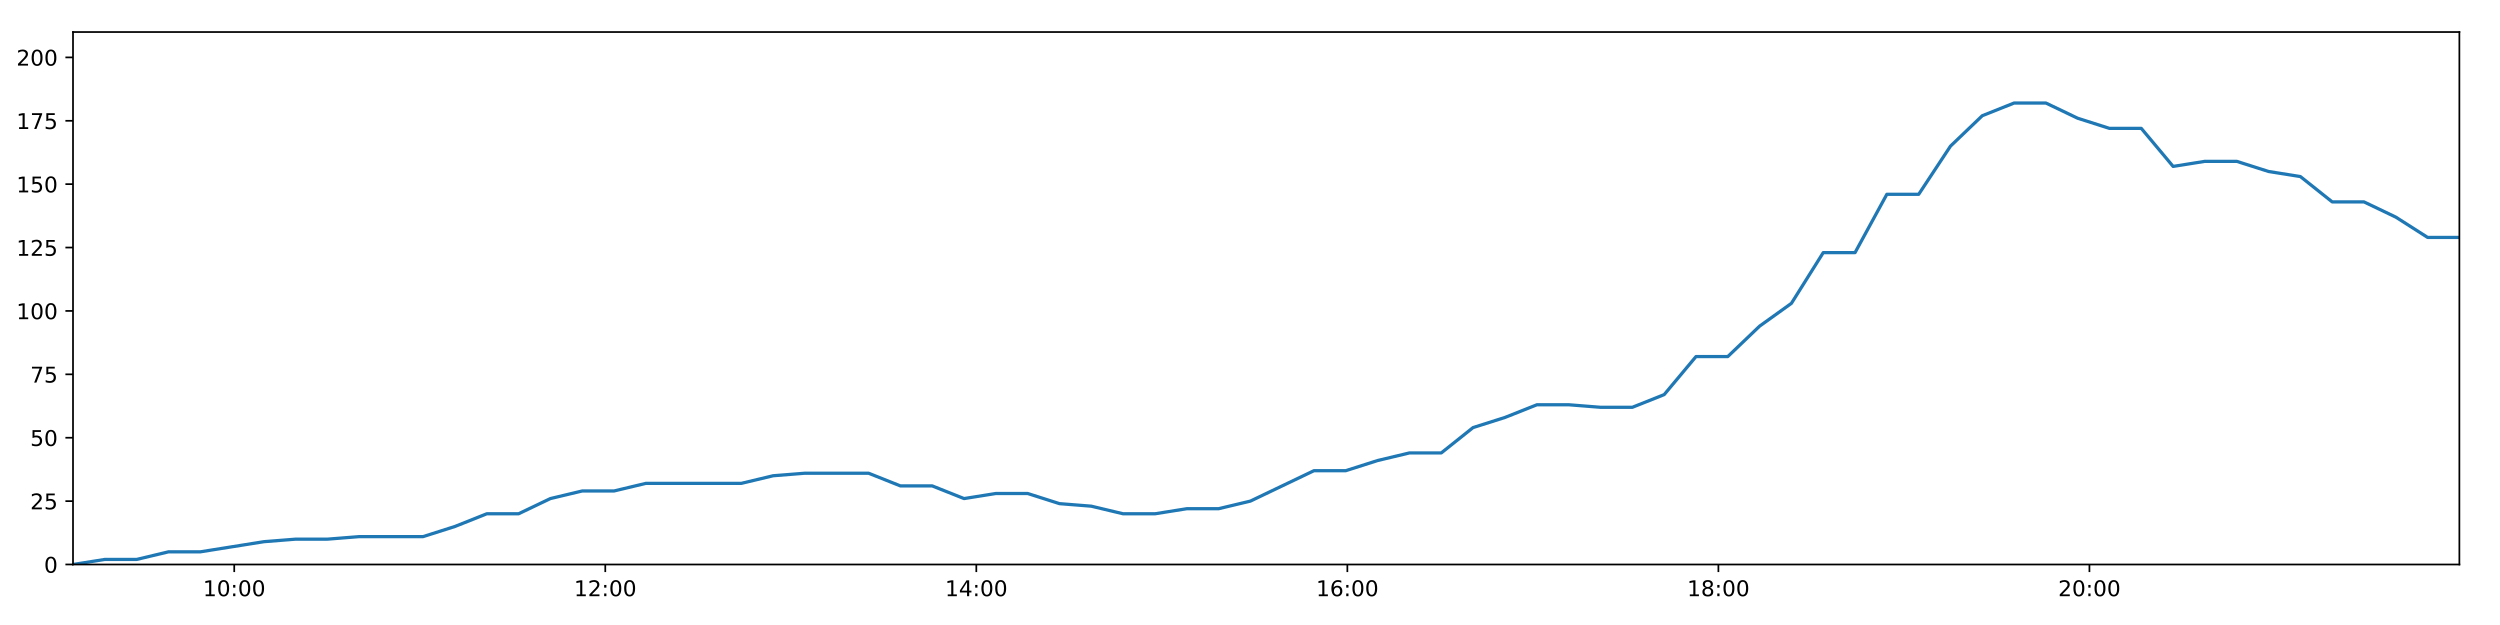
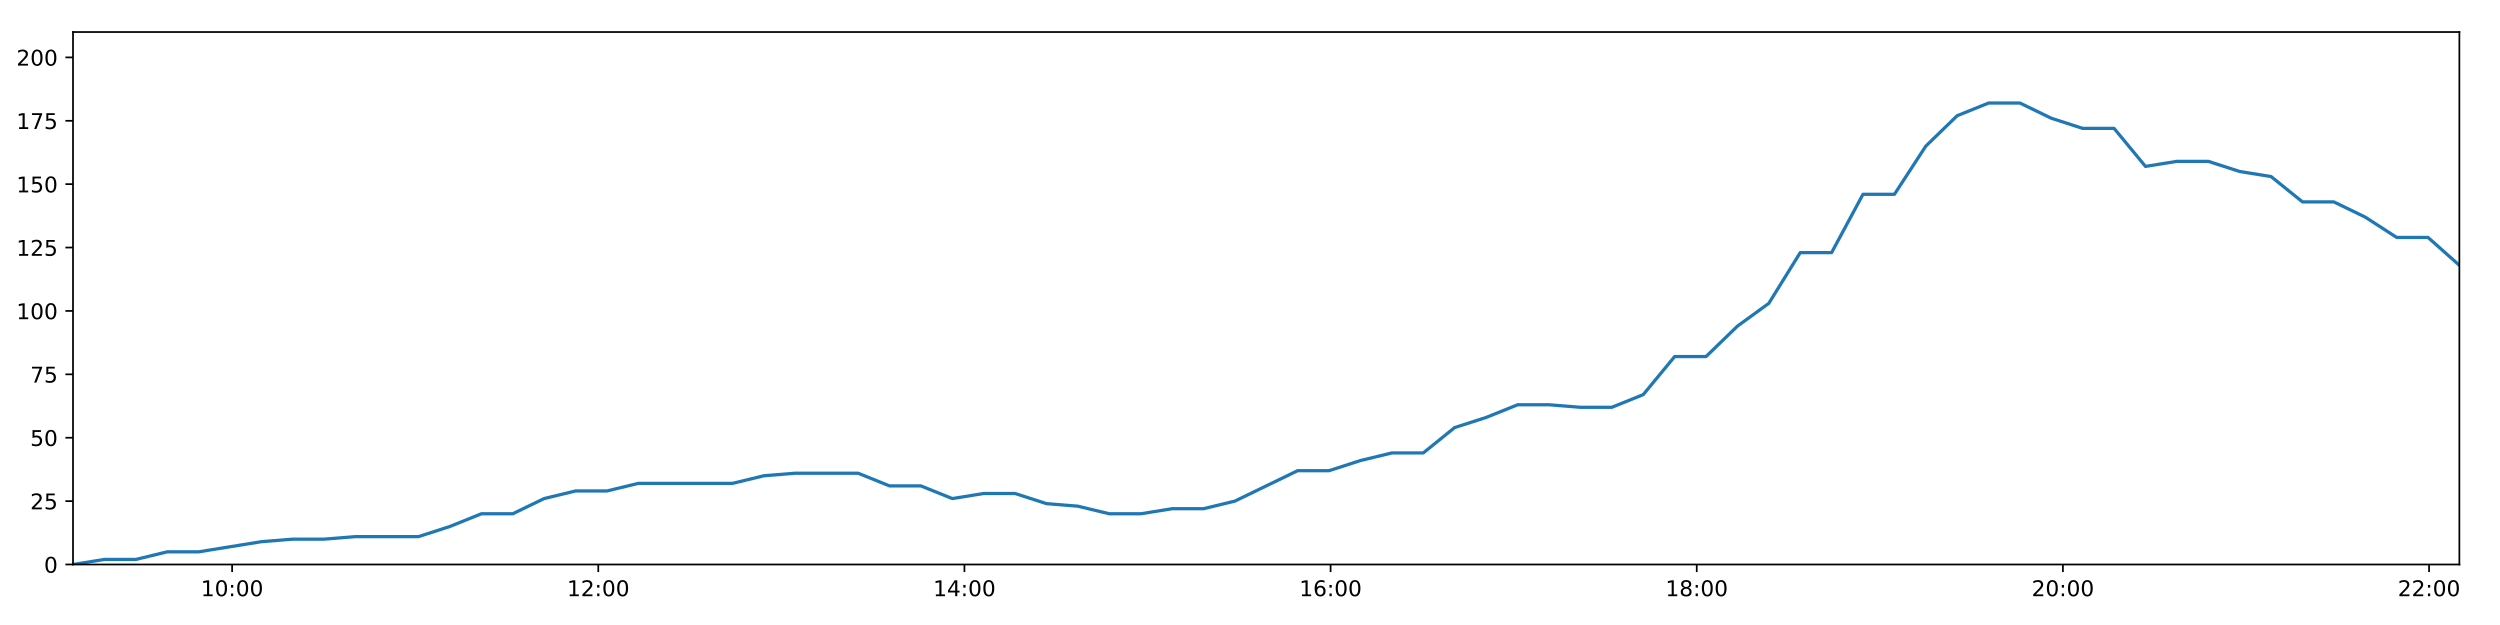
<svg xmlns="http://www.w3.org/2000/svg" xmlns:xlink="http://www.w3.org/1999/xlink" height="288pt" version="1.1" viewBox="0 0 1152 288" width="1152pt">
  <defs>
    <style type="text/css">
*{stroke-linecap:butt;stroke-linejoin:round;}
  </style>
  </defs>
  <g id="figure_1">
    <g id="patch_1">
      <path d="M 0 288  L 1152 288  L 1152 0  L 0 0  z " style="fill:#ffffff;" />
    </g>
    <g id="axes_1">
      <g id="patch_2">
        <path d="M 33.64 260.12  L 1133.28 260.12  L 1133.28 14.76  L 33.64 14.76  z " style="fill:#ffffff;" />
      </g>
      <g id="matplotlib.axis_1">
        <g id="xtick_1">
          <g id="line2d_1">
            <defs>
-               <path d="M 0 0  L 0 3.5  " id="mccd9fd8faa" style="stroke:#000000;stroke-width:0.8;" />
-             </defs>
-             <g>
-               <use style="stroke:#000000;stroke-width:0.8;" x="107.935" xlink:href="#mccd9fd8faa" y="260.12" />
+               <path d="M 0 0  L 0 3.5  " id="mb0a713abcb" style="stroke:#000000;stroke-width:0.8;" />
+             </defs>
+             <g>
+               <use style="stroke:#000000;stroke-width:0.8;" x="106.958" xlink:href="#mb0a713abcb" y="260.12" />
            </g>
          </g>
          <g id="text_1">
            <defs>
              <path d="M 12.406 8.297  L 28.516 8.297  L 28.516 63.922  L 10.984 60.406  L 10.984 69.391  L 28.422 72.906  L 38.281 72.906  L 38.281 8.297  L 54.391 8.297  L 54.391 0  L 12.406 0  z " id="DejaVuSans-49" />
              <path d="M 31.781 66.406  Q 24.172 66.406 20.328 58.906  Q 16.5 51.422 16.5 36.375  Q 16.5 21.391 20.328 13.891  Q 24.172 6.391 31.781 6.391  Q 39.453 6.391 43.281 13.891  Q 47.125 21.391 47.125 36.375  Q 47.125 51.422 43.281 58.906  Q 39.453 66.406 31.781 66.406  z M 31.781 74.219  Q 44.047 74.219 50.516 64.516  Q 56.984 54.828 56.984 36.375  Q 56.984 17.969 50.516 8.266  Q 44.047 -1.422 31.781 -1.422  Q 19.531 -1.422 13.062 8.266  Q 6.594 17.969 6.594 36.375  Q 6.594 54.828 13.062 64.516  Q 19.531 74.219 31.781 74.219  z " id="DejaVuSans-48" />
              <path d="M 11.719 12.406  L 22.016 12.406  L 22.016 0  L 11.719 0  z M 11.719 51.703  L 22.016 51.703  L 22.016 39.312  L 11.719 39.312  z " id="DejaVuSans-58" />
            </defs>
-             <g transform="translate(93.52564 274.7184)scale(0.1 -0.1)">
+             <g transform="translate(92.54832 274.7184)scale(0.1 -0.1)">
              <use xlink:href="#DejaVuSans-49" />
              <use x="63.623" xlink:href="#DejaVuSans-48" />
              <use x="127.246" xlink:href="#DejaVuSans-58" />
              <use x="160.938" xlink:href="#DejaVuSans-48" />
              <use x="224.561" xlink:href="#DejaVuSans-48" />
            </g>
          </g>
        </g>
        <g id="xtick_2">
          <g id="line2d_2">
            <g>
-               <use style="stroke:#000000;stroke-width:0.8;" x="278.91" xlink:href="#mccd9fd8faa" y="260.12" />
+               <use style="stroke:#000000;stroke-width:0.8;" x="275.684" xlink:href="#mb0a713abcb" y="260.12" />
            </g>
          </g>
          <g id="text_2">
            <defs>
              <path d="M 19.188 8.297  L 53.609 8.297  L 53.609 0  L 7.328 0  L 7.328 8.297  Q 12.938 14.109 22.625 23.891  Q 32.328 33.688 34.812 36.531  Q 39.547 41.844 41.422 45.531  Q 43.312 49.219 43.312 52.781  Q 43.312 58.594 39.234 62.25  Q 35.156 65.922 28.609 65.922  Q 23.969 65.922 18.812 64.312  Q 13.672 62.703 7.812 59.422  L 7.812 69.391  Q 13.766 71.781 18.938 73  Q 24.125 74.219 28.422 74.219  Q 39.75 74.219 46.484 68.547  Q 53.219 62.891 53.219 53.422  Q 53.219 48.922 51.531 44.891  Q 49.859 40.875 45.406 35.406  Q 44.188 33.984 37.641 27.219  Q 31.109 20.453 19.188 8.297  z " id="DejaVuSans-50" />
            </defs>
-             <g transform="translate(264.5005 274.7184)scale(0.1 -0.1)">
+             <g transform="translate(261.2741 274.7184)scale(0.1 -0.1)">
              <use xlink:href="#DejaVuSans-49" />
              <use x="63.623" xlink:href="#DejaVuSans-50" />
              <use x="127.246" xlink:href="#DejaVuSans-58" />
              <use x="160.938" xlink:href="#DejaVuSans-48" />
              <use x="224.561" xlink:href="#DejaVuSans-48" />
            </g>
          </g>
        </g>
        <g id="xtick_3">
          <g id="line2d_3">
            <g>
-               <use style="stroke:#000000;stroke-width:0.8;" x="449.885" xlink:href="#mccd9fd8faa" y="260.12" />
+               <use style="stroke:#000000;stroke-width:0.8;" x="444.409" xlink:href="#mb0a713abcb" y="260.12" />
            </g>
          </g>
          <g id="text_3">
            <defs>
              <path d="M 37.797 64.312  L 12.891 25.391  L 37.797 25.391  z M 35.203 72.906  L 47.609 72.906  L 47.609 25.391  L 58.016 25.391  L 58.016 17.188  L 47.609 17.188  L 47.609 0  L 37.797 0  L 37.797 17.188  L 4.891 17.188  L 4.891 26.703  z " id="DejaVuSans-52" />
            </defs>
-             <g transform="translate(435.4754 274.7184)scale(0.1 -0.1)">
+             <g transform="translate(429.9999 274.7184)scale(0.1 -0.1)">
              <use xlink:href="#DejaVuSans-49" />
              <use x="63.623" xlink:href="#DejaVuSans-52" />
              <use x="127.246" xlink:href="#DejaVuSans-58" />
              <use x="160.938" xlink:href="#DejaVuSans-48" />
              <use x="224.561" xlink:href="#DejaVuSans-48" />
            </g>
          </g>
        </g>
        <g id="xtick_4">
          <g id="line2d_4">
            <g>
-               <use style="stroke:#000000;stroke-width:0.8;" x="620.86" xlink:href="#mccd9fd8faa" y="260.12" />
+               <use style="stroke:#000000;stroke-width:0.8;" x="613.135" xlink:href="#mb0a713abcb" y="260.12" />
            </g>
          </g>
          <g id="text_4">
            <defs>
              <path d="M 33.016 40.375  Q 26.375 40.375 22.484 35.828  Q 18.609 31.297 18.609 23.391  Q 18.609 15.531 22.484 10.953  Q 26.375 6.391 33.016 6.391  Q 39.656 6.391 43.531 10.953  Q 47.406 15.531 47.406 23.391  Q 47.406 31.297 43.531 35.828  Q 39.656 40.375 33.016 40.375  z M 52.594 71.297  L 52.594 62.312  Q 48.875 64.062 45.094 64.984  Q 41.312 65.922 37.594 65.922  Q 27.828 65.922 22.672 59.328  Q 17.531 52.734 16.797 39.406  Q 19.672 43.656 24.016 45.922  Q 28.375 48.188 33.594 48.188  Q 44.578 48.188 50.953 41.516  Q 57.328 34.859 57.328 23.391  Q 57.328 12.156 50.688 5.359  Q 44.047 -1.422 33.016 -1.422  Q 20.359 -1.422 13.672 8.266  Q 6.984 17.969 6.984 36.375  Q 6.984 53.656 15.188 63.938  Q 23.391 74.219 37.203 74.219  Q 40.922 74.219 44.703 73.484  Q 48.484 72.75 52.594 71.297  z " id="DejaVuSans-54" />
            </defs>
-             <g transform="translate(606.4503 274.7184)scale(0.1 -0.1)">
+             <g transform="translate(598.7257 274.7184)scale(0.1 -0.1)">
              <use xlink:href="#DejaVuSans-49" />
              <use x="63.623" xlink:href="#DejaVuSans-54" />
              <use x="127.246" xlink:href="#DejaVuSans-58" />
              <use x="160.938" xlink:href="#DejaVuSans-48" />
              <use x="224.561" xlink:href="#DejaVuSans-48" />
            </g>
          </g>
        </g>
        <g id="xtick_5">
          <g id="line2d_5">
            <g>
-               <use style="stroke:#000000;stroke-width:0.8;" x="791.835" xlink:href="#mccd9fd8faa" y="260.12" />
+               <use style="stroke:#000000;stroke-width:0.8;" x="781.861" xlink:href="#mb0a713abcb" y="260.12" />
            </g>
          </g>
          <g id="text_5">
            <defs>
              <path d="M 31.781 34.625  Q 24.75 34.625 20.719 30.859  Q 16.703 27.094 16.703 20.516  Q 16.703 13.922 20.719 10.156  Q 24.75 6.391 31.781 6.391  Q 38.812 6.391 42.859 10.172  Q 46.922 13.969 46.922 20.516  Q 46.922 27.094 42.891 30.859  Q 38.875 34.625 31.781 34.625  z M 21.922 38.812  Q 15.578 40.375 12.031 44.719  Q 8.5 49.078 8.5 55.328  Q 8.5 64.062 14.719 69.141  Q 20.953 74.219 31.781 74.219  Q 42.672 74.219 48.875 69.141  Q 55.078 64.062 55.078 55.328  Q 55.078 49.078 51.531 44.719  Q 48 40.375 41.703 38.812  Q 48.828 37.156 52.797 32.312  Q 56.781 27.484 56.781 20.516  Q 56.781 9.906 50.312 4.234  Q 43.844 -1.422 31.781 -1.422  Q 19.734 -1.422 13.25 4.234  Q 6.781 9.906 6.781 20.516  Q 6.781 27.484 10.781 32.312  Q 14.797 37.156 21.922 38.812  z M 18.312 54.391  Q 18.312 48.734 21.844 45.562  Q 25.391 42.391 31.781 42.391  Q 38.141 42.391 41.719 45.562  Q 45.312 48.734 45.312 54.391  Q 45.312 60.062 41.719 63.234  Q 38.141 66.406 31.781 66.406  Q 25.391 66.406 21.844 63.234  Q 18.312 60.062 18.312 54.391  z " id="DejaVuSans-56" />
            </defs>
-             <g transform="translate(777.4252 274.7184)scale(0.1 -0.1)">
+             <g transform="translate(767.4515 274.7184)scale(0.1 -0.1)">
              <use xlink:href="#DejaVuSans-49" />
              <use x="63.623" xlink:href="#DejaVuSans-56" />
              <use x="127.246" xlink:href="#DejaVuSans-58" />
              <use x="160.938" xlink:href="#DejaVuSans-48" />
              <use x="224.561" xlink:href="#DejaVuSans-48" />
            </g>
          </g>
        </g>
        <g id="xtick_6">
          <g id="line2d_6">
            <g>
-               <use style="stroke:#000000;stroke-width:0.8;" x="962.809" xlink:href="#mccd9fd8faa" y="260.12" />
+               <use style="stroke:#000000;stroke-width:0.8;" x="950.587" xlink:href="#mb0a713abcb" y="260.12" />
            </g>
          </g>
          <g id="text_6">
-             <g transform="translate(948.4001 274.7184)scale(0.1 -0.1)">
+             <g transform="translate(936.1773 274.7184)scale(0.1 -0.1)">
              <use xlink:href="#DejaVuSans-50" />
              <use x="63.623" xlink:href="#DejaVuSans-48" />
+               <use x="127.246" xlink:href="#DejaVuSans-58" />
+               <use x="160.938" xlink:href="#DejaVuSans-48" />
+               <use x="224.561" xlink:href="#DejaVuSans-48" />
+             </g>
+           </g>
+         </g>
+         <g id="xtick_7">
+           <g id="line2d_7">
+             <g>
+               <use style="stroke:#000000;stroke-width:0.8;" x="1119.313" xlink:href="#mb0a713abcb" y="260.12" />
+             </g>
+           </g>
+           <g id="text_7">
+             <g transform="translate(1104.903 274.7184)scale(0.1 -0.1)">
+               <use xlink:href="#DejaVuSans-50" />
+               <use x="63.623" xlink:href="#DejaVuSans-50" />
              <use x="127.246" xlink:href="#DejaVuSans-58" />
              <use x="160.938" xlink:href="#DejaVuSans-48" />
              <use x="224.561" xlink:href="#DejaVuSans-48" />
            </g>
          </g>
        </g>
      </g>
      <g id="matplotlib.axis_2">
        <g id="ytick_1">
-           <g id="line2d_7">
-             <defs>
-               <path d="M 0 0  L -3.5 0  " id="mf20a7f6735" style="stroke:#000000;stroke-width:0.8;" />
-             </defs>
-             <g>
-               <use style="stroke:#000000;stroke-width:0.8;" x="33.64" xlink:href="#mf20a7f6735" y="260.12" />
-             </g>
-           </g>
-           <g id="text_7">
+           <g id="line2d_8">
+             <defs>
+               <path d="M 0 0  L -3.5 0  " id="m1f0daba76d" style="stroke:#000000;stroke-width:0.8;" />
+             </defs>
+             <g>
+               <use style="stroke:#000000;stroke-width:0.8;" x="33.64" xlink:href="#m1f0daba76d" y="260.12" />
+             </g>
+           </g>
+           <g id="text_8">
            <g transform="translate(20.2775 263.9192)scale(0.1 -0.1)">
              <use xlink:href="#DejaVuSans-48" />
            </g>
          </g>
        </g>
        <g id="ytick_2">
-           <g id="line2d_8">
-             <g>
-               <use style="stroke:#000000;stroke-width:0.8;" x="33.64" xlink:href="#mf20a7f6735" y="230.91" />
-             </g>
-           </g>
-           <g id="text_8">
+           <g id="line2d_9">
+             <g>
+               <use style="stroke:#000000;stroke-width:0.8;" x="33.64" xlink:href="#m1f0daba76d" y="230.91" />
+             </g>
+           </g>
+           <g id="text_9">
            <defs>
              <path d="M 10.797 72.906  L 49.516 72.906  L 49.516 64.594  L 19.828 64.594  L 19.828 46.734  Q 21.969 47.469 24.109 47.828  Q 26.266 48.188 28.422 48.188  Q 40.625 48.188 47.75 41.5  Q 54.891 34.812 54.891 23.391  Q 54.891 11.625 47.562 5.094  Q 40.234 -1.422 26.906 -1.422  Q 22.312 -1.422 17.547 -0.641  Q 12.797 0.141 7.719 1.703  L 7.719 11.625  Q 12.109 9.234 16.797 8.062  Q 21.484 6.891 26.703 6.891  Q 35.156 6.891 40.078 11.328  Q 45.016 15.766 45.016 23.391  Q 45.016 31 40.078 35.438  Q 35.156 39.891 26.703 39.891  Q 22.75 39.891 18.812 39.016  Q 14.891 38.141 10.797 36.281  z " id="DejaVuSans-53" />
            </defs>
            <g transform="translate(13.915 234.7097)scale(0.1 -0.1)">
              <use xlink:href="#DejaVuSans-50" />
              <use x="63.623" xlink:href="#DejaVuSans-53" />
            </g>
          </g>
        </g>
        <g id="ytick_3">
-           <g id="line2d_9">
-             <g>
-               <use style="stroke:#000000;stroke-width:0.8;" x="33.64" xlink:href="#mf20a7f6735" y="201.701" />
-             </g>
-           </g>
-           <g id="text_9">
+           <g id="line2d_10">
+             <g>
+               <use style="stroke:#000000;stroke-width:0.8;" x="33.64" xlink:href="#m1f0daba76d" y="201.701" />
+             </g>
+           </g>
+           <g id="text_10">
            <g transform="translate(13.915 205.5002)scale(0.1 -0.1)">
              <use xlink:href="#DejaVuSans-53" />
              <use x="63.623" xlink:href="#DejaVuSans-48" />
            </g>
          </g>
        </g>
        <g id="ytick_4">
-           <g id="line2d_10">
-             <g>
-               <use style="stroke:#000000;stroke-width:0.8;" x="33.64" xlink:href="#mf20a7f6735" y="172.491" />
-             </g>
-           </g>
-           <g id="text_10">
+           <g id="line2d_11">
+             <g>
+               <use style="stroke:#000000;stroke-width:0.8;" x="33.64" xlink:href="#m1f0daba76d" y="172.491" />
+             </g>
+           </g>
+           <g id="text_11">
            <defs>
              <path d="M 8.203 72.906  L 55.078 72.906  L 55.078 68.703  L 28.609 0  L 18.312 0  L 43.219 64.594  L 8.203 64.594  z " id="DejaVuSans-55" />
            </defs>
            <g transform="translate(13.915 176.2906)scale(0.1 -0.1)">
              <use xlink:href="#DejaVuSans-55" />
              <use x="63.623" xlink:href="#DejaVuSans-53" />
            </g>
          </g>
        </g>
        <g id="ytick_5">
-           <g id="line2d_11">
-             <g>
-               <use style="stroke:#000000;stroke-width:0.8;" x="33.64" xlink:href="#mf20a7f6735" y="143.282" />
-             </g>
-           </g>
-           <g id="text_11">
+           <g id="line2d_12">
+             <g>
+               <use style="stroke:#000000;stroke-width:0.8;" x="33.64" xlink:href="#m1f0daba76d" y="143.282" />
+             </g>
+           </g>
+           <g id="text_12">
            <g transform="translate(7.5525 147.0811)scale(0.1 -0.1)">
              <use xlink:href="#DejaVuSans-49" />
              <use x="63.623" xlink:href="#DejaVuSans-48" />
              <use x="127.246" xlink:href="#DejaVuSans-48" />
            </g>
          </g>
        </g>
        <g id="ytick_6">
-           <g id="line2d_12">
-             <g>
-               <use style="stroke:#000000;stroke-width:0.8;" x="33.64" xlink:href="#mf20a7f6735" y="114.072" />
-             </g>
-           </g>
-           <g id="text_12">
+           <g id="line2d_13">
+             <g>
+               <use style="stroke:#000000;stroke-width:0.8;" x="33.64" xlink:href="#m1f0daba76d" y="114.072" />
+             </g>
+           </g>
+           <g id="text_13">
            <g transform="translate(7.5525 117.8716)scale(0.1 -0.1)">
              <use xlink:href="#DejaVuSans-49" />
              <use x="63.623" xlink:href="#DejaVuSans-50" />
              <use x="127.246" xlink:href="#DejaVuSans-53" />
            </g>
          </g>
        </g>
        <g id="ytick_7">
-           <g id="line2d_13">
-             <g>
-               <use style="stroke:#000000;stroke-width:0.8;" x="33.64" xlink:href="#mf20a7f6735" y="84.863" />
-             </g>
-           </g>
-           <g id="text_13">
+           <g id="line2d_14">
+             <g>
+               <use style="stroke:#000000;stroke-width:0.8;" x="33.64" xlink:href="#m1f0daba76d" y="84.863" />
+             </g>
+           </g>
+           <g id="text_14">
            <g transform="translate(7.5525 88.66208)scale(0.1 -0.1)">
              <use xlink:href="#DejaVuSans-49" />
              <use x="63.623" xlink:href="#DejaVuSans-53" />
              <use x="127.246" xlink:href="#DejaVuSans-48" />
            </g>
          </g>
        </g>
        <g id="ytick_8">
-           <g id="line2d_14">
-             <g>
-               <use style="stroke:#000000;stroke-width:0.8;" x="33.64" xlink:href="#mf20a7f6735" y="55.653" />
-             </g>
-           </g>
-           <g id="text_14">
+           <g id="line2d_15">
+             <g>
+               <use style="stroke:#000000;stroke-width:0.8;" x="33.64" xlink:href="#m1f0daba76d" y="55.653" />
+             </g>
+           </g>
+           <g id="text_15">
            <g transform="translate(7.5525 59.45255)scale(0.1 -0.1)">
              <use xlink:href="#DejaVuSans-49" />
              <use x="63.623" xlink:href="#DejaVuSans-55" />
              <use x="127.246" xlink:href="#DejaVuSans-53" />
            </g>
          </g>
        </g>
        <g id="ytick_9">
-           <g id="line2d_15">
-             <g>
-               <use style="stroke:#000000;stroke-width:0.8;" x="33.64" xlink:href="#mf20a7f6735" y="26.444" />
-             </g>
-           </g>
-           <g id="text_15">
+           <g id="line2d_16">
+             <g>
+               <use style="stroke:#000000;stroke-width:0.8;" x="33.64" xlink:href="#m1f0daba76d" y="26.444" />
+             </g>
+           </g>
+           <g id="text_16">
            <g transform="translate(7.5525 30.24303)scale(0.1 -0.1)">
              <use xlink:href="#DejaVuSans-50" />
              <use x="63.623" xlink:href="#DejaVuSans-48" />
              <use x="127.246" xlink:href="#DejaVuSans-48" />
            </g>
          </g>
        </g>
      </g>
-       <g id="line2d_16">
-         <path clip-path="url(#p53eabb6095)" d="M 33.64 260.12  L 48.308 257.783  L 62.985 257.783  L 77.663 254.278  L 92.339 254.278  L 106.997 251.941  L 121.66 249.605  L 136.33 248.436  L 150.985 248.436  L 165.645 247.268  L 180.304 247.268  L 194.971 247.268  L 209.638 242.594  L 224.3 236.752  L 238.955 236.752  L 253.62 229.742  L 268.305 226.237  L 282.966 226.237  L 297.629 222.732  L 312.289 222.732  L 326.945 222.732  L 341.601 222.732  L 356.257 219.227  L 370.908 218.058  L 385.571 218.058  L 400.237 218.058  L 414.895 223.9  L 429.555 223.9  L 444.235 229.742  L 458.889 227.405  L 473.556 227.405  L 488.212 232.079  L 502.867 233.247  L 517.534 236.752  L 532.197 236.752  L 546.878 234.416  L 561.523 234.416  L 576.182 230.91  L 590.825 223.9  L 605.486 216.89  L 620.136 216.89  L 634.792 212.216  L 649.457 208.711  L 664.134 208.711  L 678.787 197.027  L 693.505 192.354  L 708.215 186.512  L 722.866 186.512  L 737.531 187.68  L 752.185 187.68  L 766.848 181.838  L 781.507 164.313  L 796.157 164.313  L 810.816 150.292  L 825.482 139.777  L 840.15 116.409  L 854.804 116.409  L 869.455 89.536  L 884.135 89.536  L 898.787 67.337  L 913.439 53.317  L 928.086 47.475  L 942.737 47.475  L 957.392 54.485  L 972.042 59.158  L 986.704 59.158  L 1001.37 76.684  L 1016.015 74.347  L 1030.696 74.347  L 1045.364 79.021  L 1060.012 81.358  L 1074.686 93.042  L 1089.335 93.042  L 1103.987 100.052  L 1118.637 109.399  L 1133.28 109.399  " style="fill:none;stroke:#1f77b4;stroke-linecap:square;stroke-width:1.5;" />
+       <g id="line2d_17">
+         <path clip-path="url(#pafb0c5a167)" d="M 33.64 260.12  L 48.115 257.783  L 62.599 257.783  L 77.084 254.278  L 91.567 254.278  L 106.032 251.941  L 120.503 249.605  L 134.979 248.436  L 149.442 248.436  L 163.908 247.268  L 178.374 247.268  L 192.849 247.268  L 207.323 242.594  L 221.792 236.752  L 236.255 236.752  L 250.727 229.742  L 265.219 226.237  L 279.686 226.237  L 294.156 222.732  L 308.623 222.732  L 323.086 222.732  L 337.55 222.732  L 352.014 219.227  L 366.471 218.058  L 380.942 218.058  L 395.414 218.058  L 409.88 223.9  L 424.347 223.9  L 438.833 229.742  L 453.295 227.405  L 467.769 227.405  L 482.232 232.079  L 496.695 233.247  L 511.169 236.752  L 525.639 236.752  L 540.126 234.416  L 554.579 234.416  L 569.045 230.91  L 583.496 223.9  L 597.964 216.89  L 612.421 216.89  L 626.884 212.216  L 641.357 208.711  L 655.84 208.711  L 670.3 197.027  L 684.824 192.354  L 699.341 186.512  L 713.8 186.512  L 728.272 187.68  L 742.733 187.68  L 757.203 181.838  L 771.67 164.313  L 786.126 164.313  L 800.593 150.292  L 815.066 139.777  L 829.541 116.409  L 844.002 116.409  L 858.461 89.536  L 872.948 89.536  L 887.407 67.337  L 901.866 53.317  L 916.32 47.475  L 930.778 47.475  L 945.241 54.485  L 959.698 59.158  L 974.167 59.158  L 988.64 76.684  L 1003.093 74.347  L 1017.581 74.347  L 1032.055 79.021  L 1046.511 81.358  L 1060.992 93.042  L 1075.448 93.042  L 1089.907 100.052  L 1104.364 109.399  L 1118.815 109.399  L 1133.28 122.251  " style="fill:none;stroke:#1f77b4;stroke-linecap:square;stroke-width:1.5;" />
      </g>
      <g id="patch_3">
        <path d="M 33.64 260.12  L 33.64 14.76  " style="fill:none;stroke:#000000;stroke-linecap:square;stroke-linejoin:miter;stroke-width:0.8;" />
      </g>
      <g id="patch_4">
        <path d="M 1133.28 260.12  L 1133.28 14.76  " style="fill:none;stroke:#000000;stroke-linecap:square;stroke-linejoin:miter;stroke-width:0.8;" />
      </g>
      <g id="patch_5">
        <path d="M 33.64 260.12  L 1133.28 260.12  " style="fill:none;stroke:#000000;stroke-linecap:square;stroke-linejoin:miter;stroke-width:0.8;" />
      </g>
      <g id="patch_6">
        <path d="M 33.64 14.76  L 1133.28 14.76  " style="fill:none;stroke:#000000;stroke-linecap:square;stroke-linejoin:miter;stroke-width:0.8;" />
      </g>
    </g>
  </g>
  <defs>
-     <clipPath id="p53eabb6095">
+     <clipPath id="pafb0c5a167">
      <rect height="245.36" width="1099.64" x="33.64" y="14.76" />
    </clipPath>
  </defs>
</svg>
